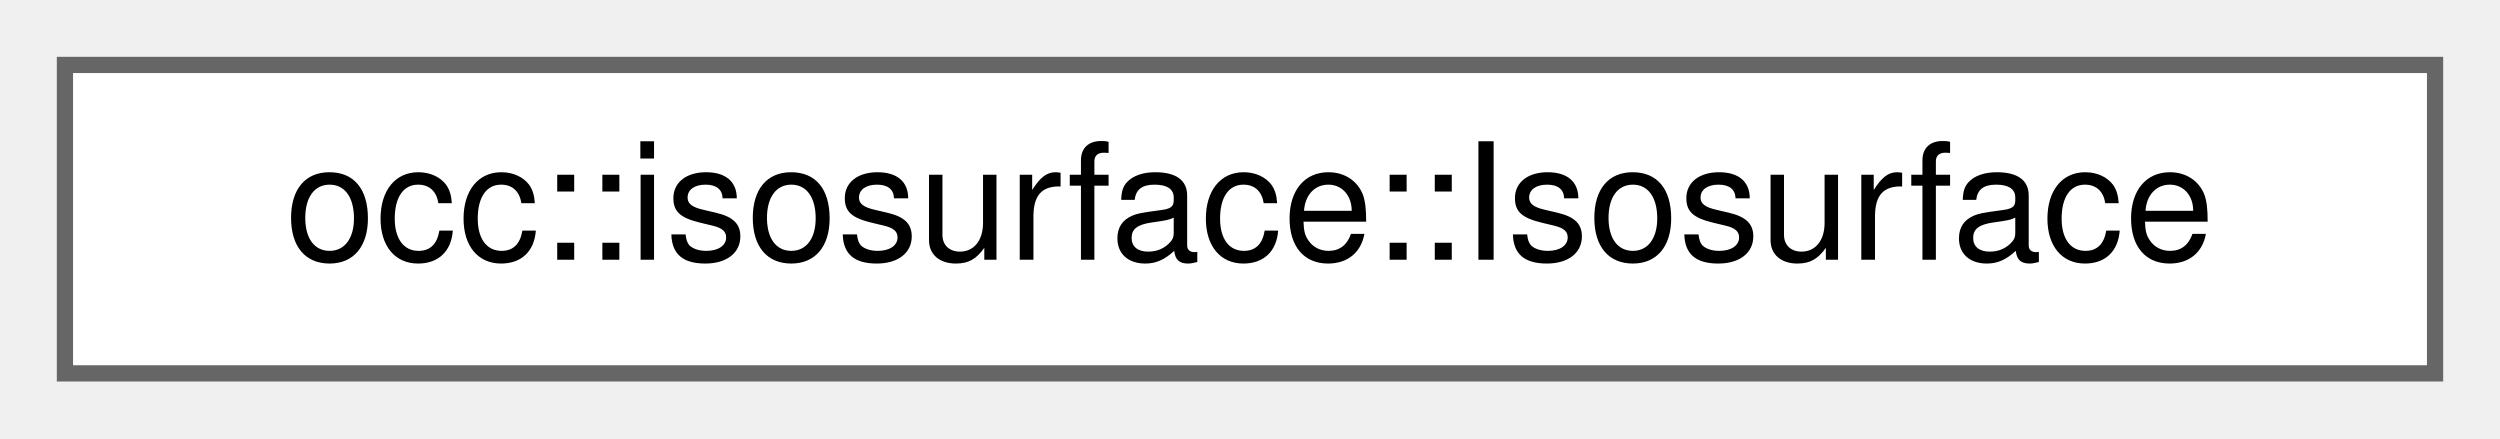
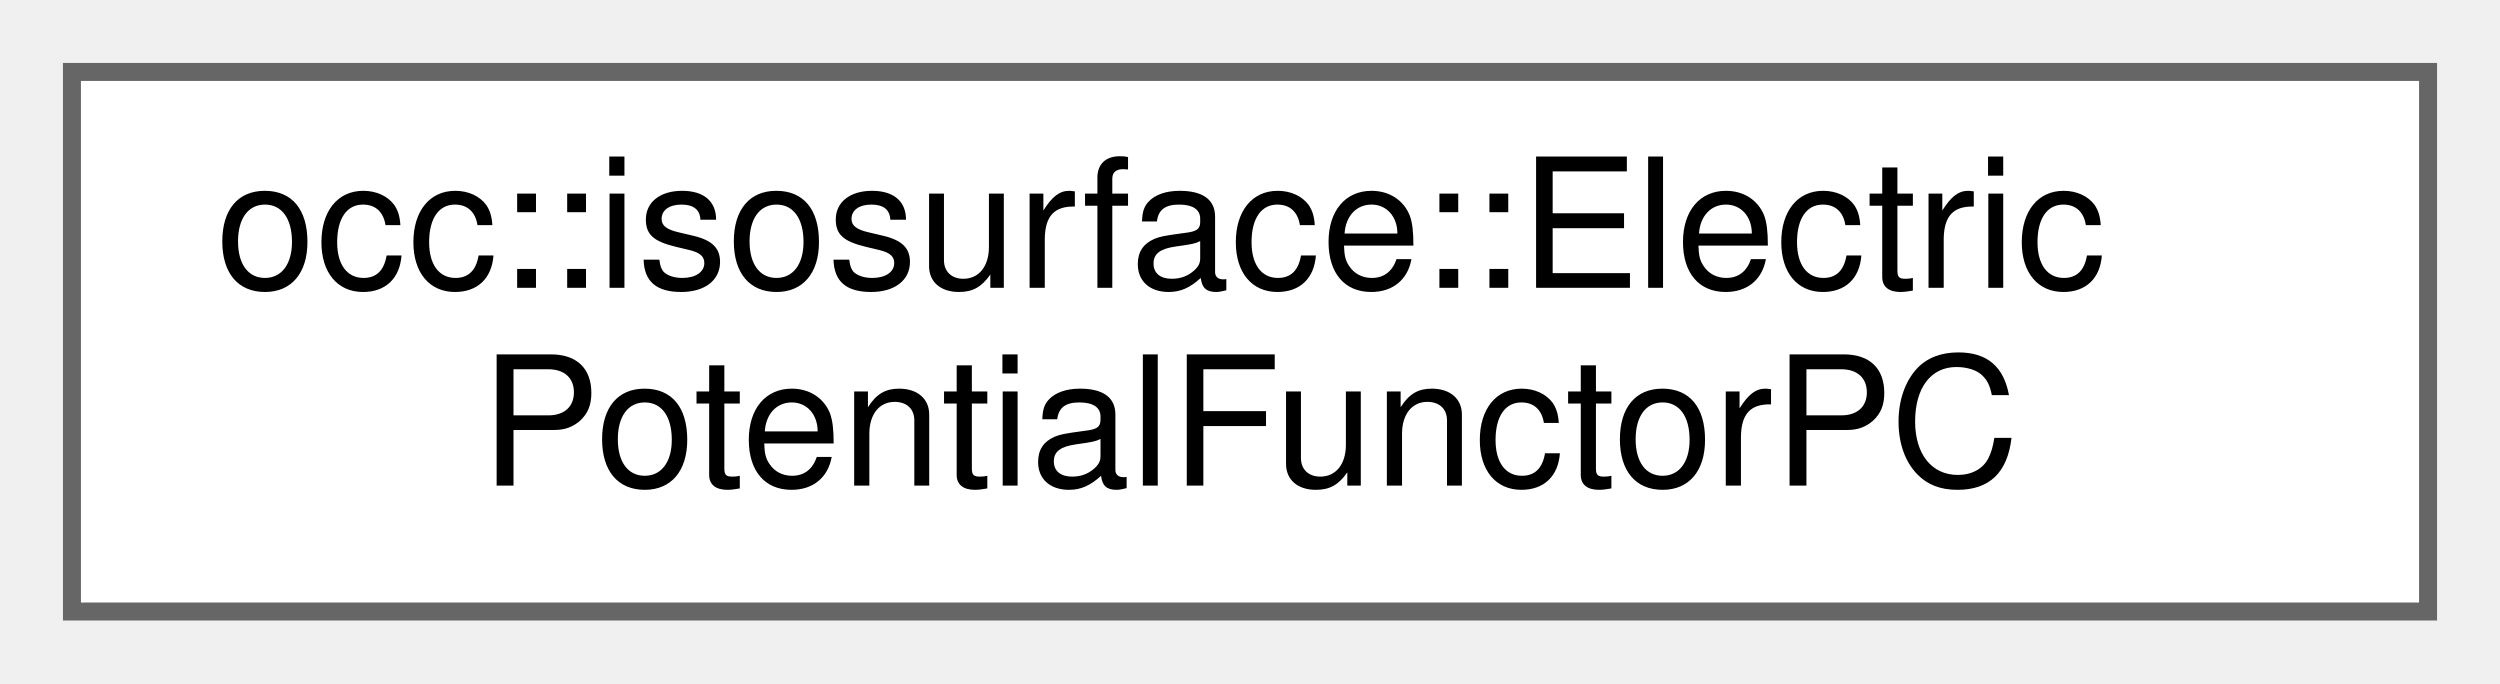
- <svg xmlns="http://www.w3.org/2000/svg" xmlns:xlink="http://www.w3.org/1999/xlink" width="154pt" height="27pt" viewBox="0.00 0.00 154.00 27.00">
-   <g id="graph0" class="graph" transform="scale(1 1) rotate(0) translate(4 23)">
+ <svg xmlns="http://www.w3.org/2000/svg" xmlns:xlink="http://www.w3.org/1999/xlink" width="139pt" height="38pt" viewBox="0.00 0.00 139.00 38.00">
+   <g id="graph0" class="graph" transform="scale(1 1) rotate(0) translate(4 34)">
    <g id="Node000000" class="node">
      <g id="a_Node000000">
-         <a xlink:href="structocc_1_1isosurface_1_1Isosurface.html" target="_top" xlink:title=" ">
-           <polygon fill="white" stroke="#666666" points="146,-19 0,-19 0,0 146,0 146,-19" />
-           <text text-anchor="middle" x="73" y="-7" font-family="Helvetica,sans-Serif" font-size="10.00">occ::isosurface::Isosurface</text>
+         <a xlink:href="classocc_1_1isosurface_1_1ElectricPotentialFunctorPC.html" target="_top" xlink:title=" ">
+           <polygon fill="white" stroke="#666666" points="131,-30 0,-30 0,0 131,0 131,-30" />
+           <text text-anchor="start" x="8" y="-18" font-family="Helvetica,sans-Serif" font-size="10.00">occ::isosurface::Electric</text>
+           <text text-anchor="middle" x="65.5" y="-7" font-family="Helvetica,sans-Serif" font-size="10.00">PotentialFunctorPC</text>
        </a>
      </g>
    </g>
  </g>
</svg>
